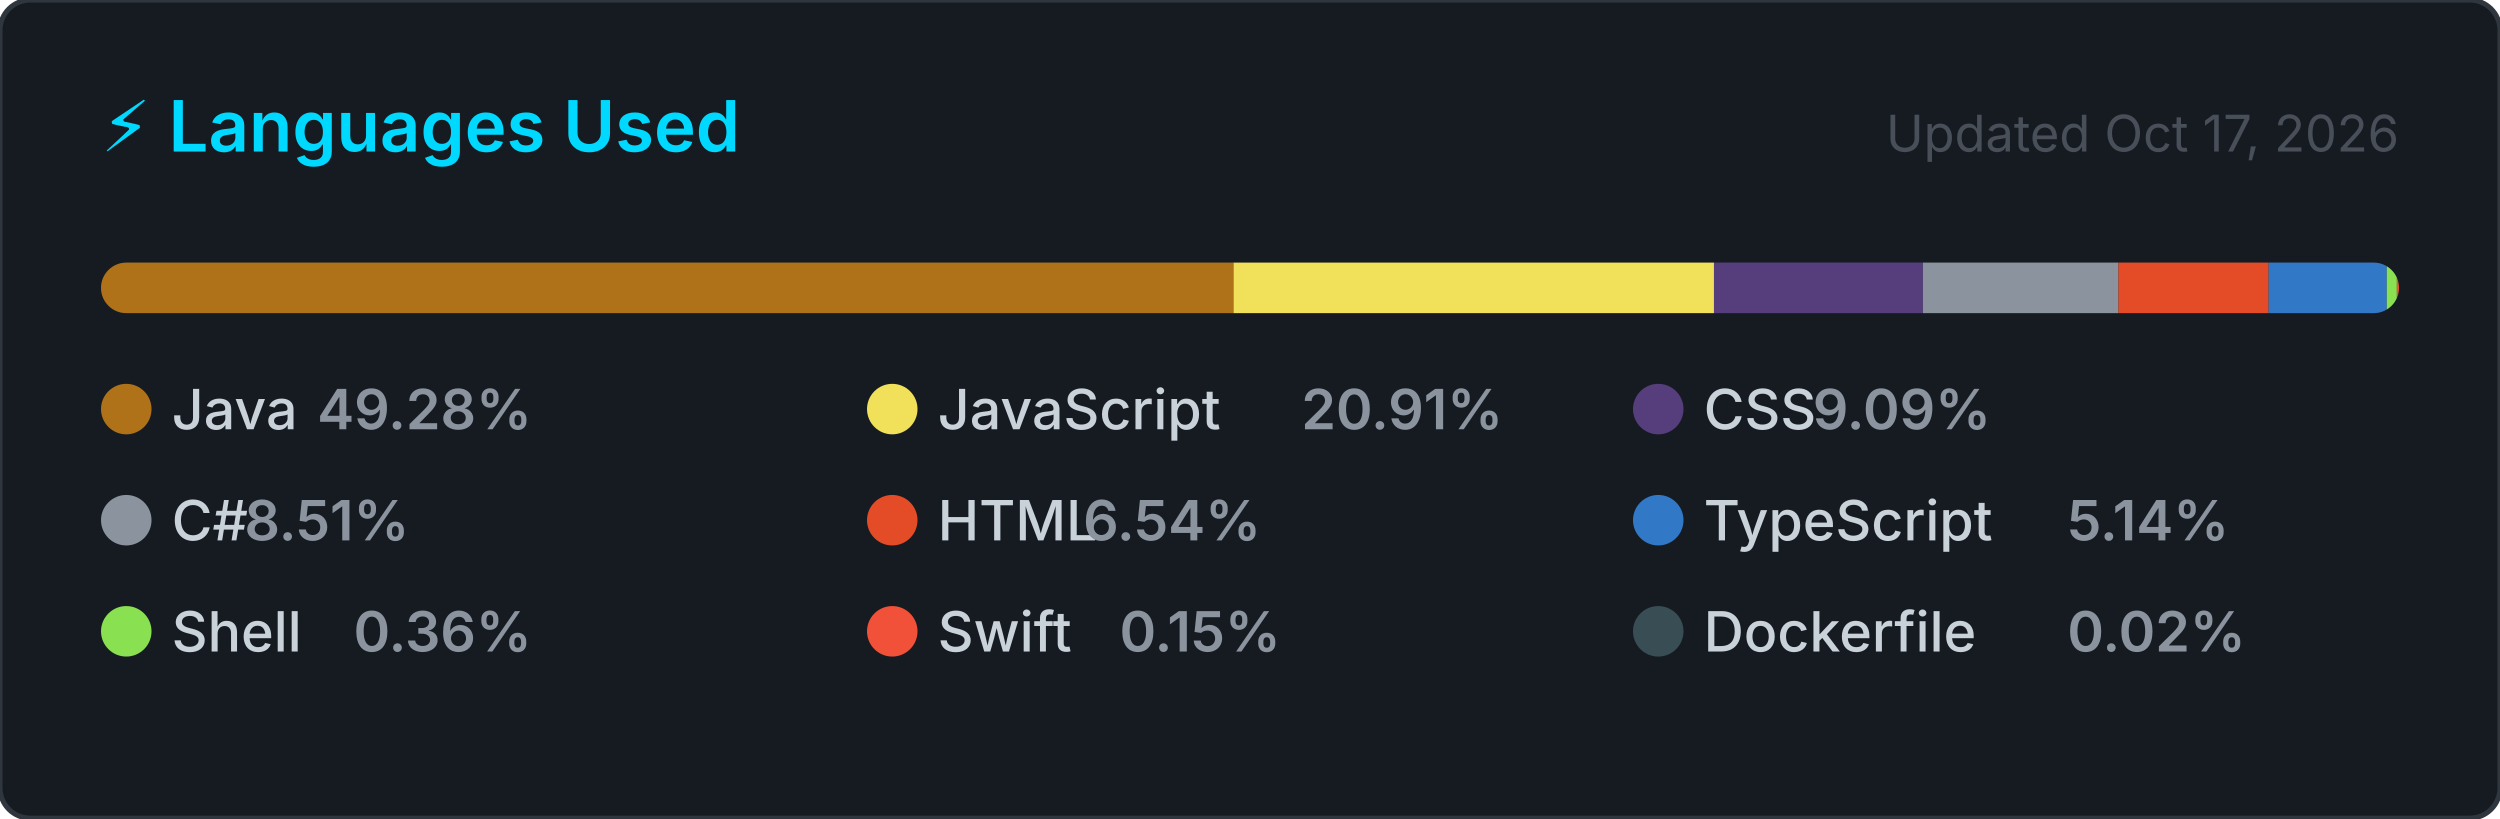
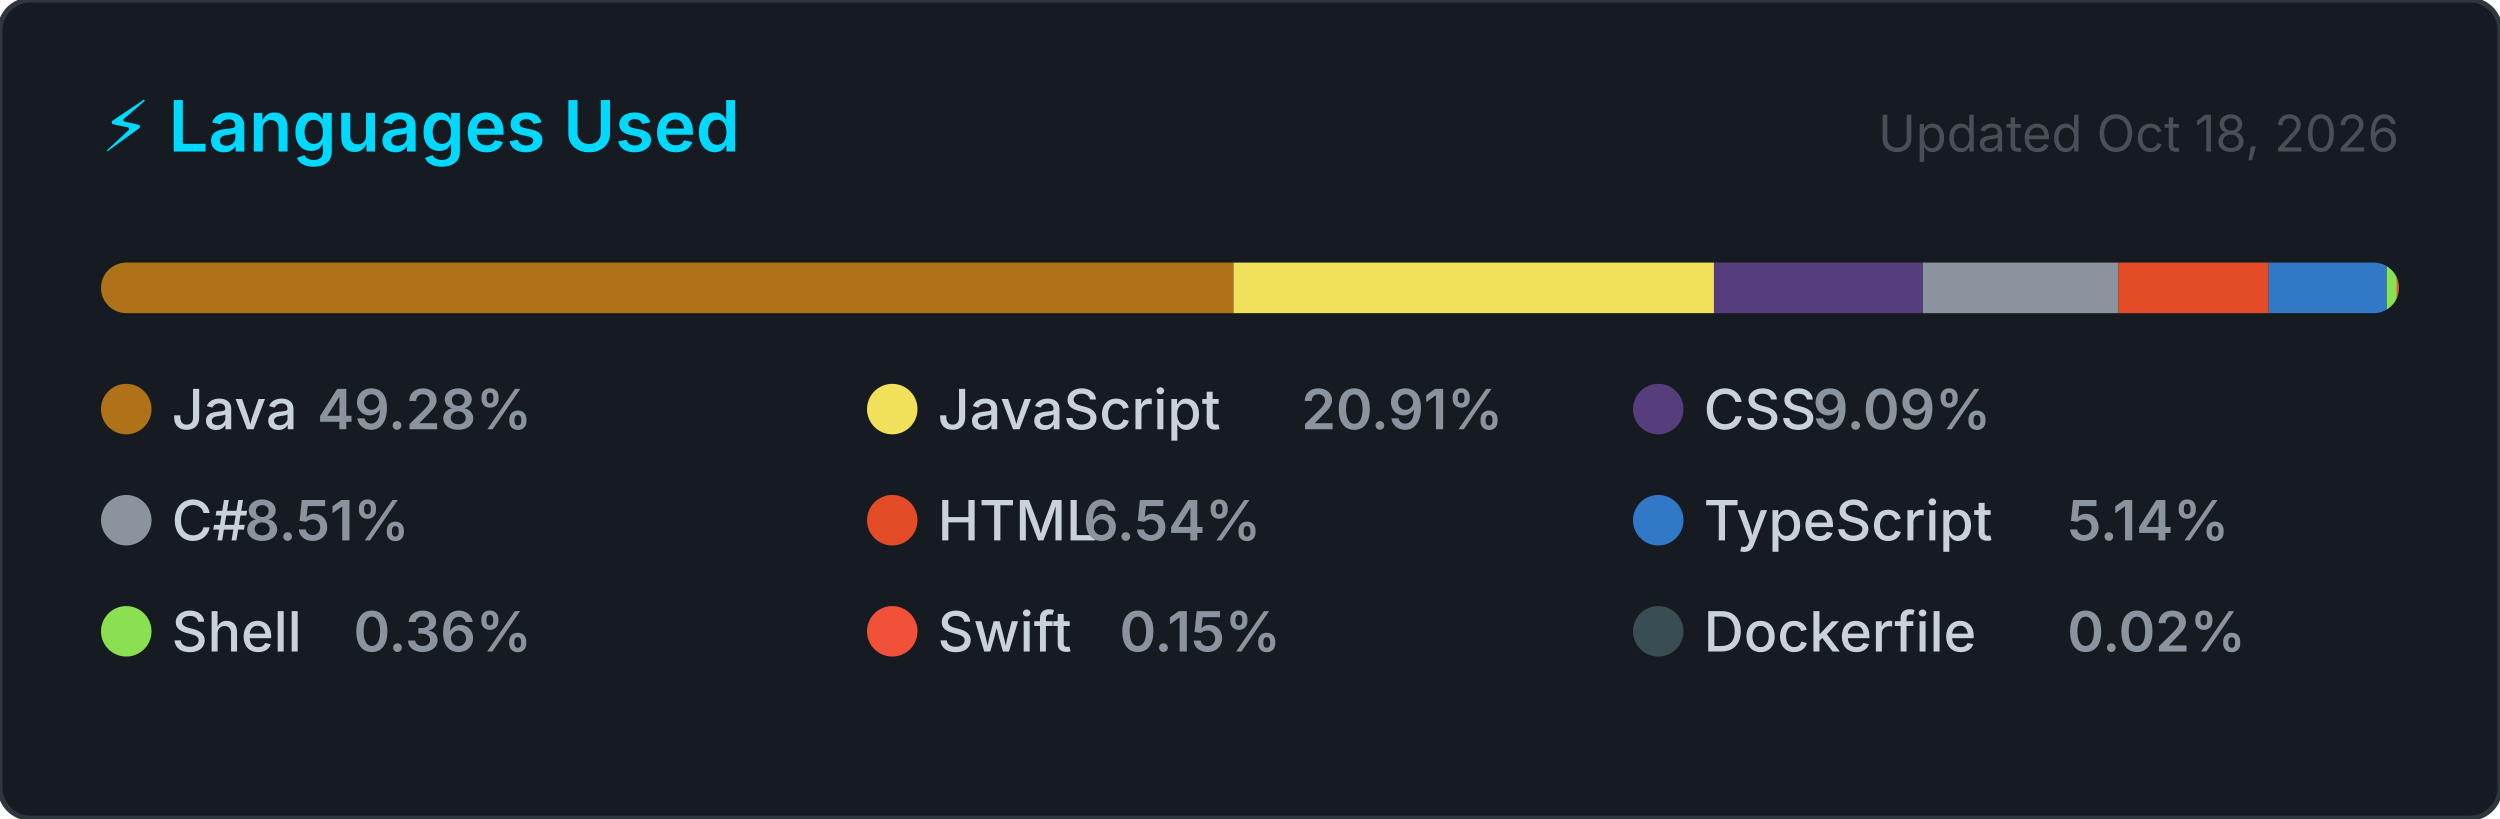
<svg xmlns="http://www.w3.org/2000/svg" width="495" height="162" viewBox="0 0 495 162" role="img" aria-label="Top programming languages for NaXeMate">
  <style>
    .card      { fill: #161b22; stroke: #30363d; stroke-width: 1; }
    .title     { font: 600 14px -apple-system, BlinkMacSystemFont, 'Segoe UI', sans-serif; fill: #00D9FF; }
    .updated   { font: 400 10px -apple-system, BlinkMacSystemFont, 'Segoe UI', sans-serif; fill: #484f58; }
    .lang-name { font: 500 11px -apple-system, BlinkMacSystemFont, 'Segoe UI', sans-serif; fill: #c9d1d9; }
    .lang-pct  { font: 600 11px -apple-system, BlinkMacSystemFont, 'Segoe UI', sans-serif; fill: #8b949e; }
  </style>
  <defs>
    <clipPath id="bar-clip">
      <rect x="20" y="52" width="455" height="10" rx="5" />
    </clipPath>
  </defs>
  <rect width="495" height="162" rx="6" ry="6" class="card" />
  <text x="20" y="30" class="title">⚡ Languages Used</text>
-   <text x="475" y="30" class="updated" text-anchor="end">Updated Oct 17, 2026</text>
+   <text x="475" y="30" class="updated" text-anchor="end">Updated Oct 18, 2026</text>
  <rect x="20" y="52" width="455" height="10" rx="5" fill="#21262d" />
  <g clip-path="url(#bar-clip)">
    <rect x="20.00" y="52" width="224.23" height="10" fill="#b07219" />
    <rect x="244.23" y="52" width="95.14" height="10" fill="#f1e05a" />
    <rect x="339.36" y="52" width="41.37" height="10" fill="#563d7c" />
    <rect x="380.74" y="52" width="38.71" height="10" fill="#8b949e" />
    <rect x="419.45" y="52" width="29.74" height="10" fill="#e34c26" />
    <rect x="449.19" y="52" width="23.39" height="10" fill="#3178c6" />
    <rect x="472.58" y="52" width="2.00" height="10" fill="#89e051" />
    <rect x="474.58" y="52" width="2.00" height="10" fill="#F05138" />
    <rect x="476.58" y="52" width="2.00" height="10" fill="#384d54" />
  </g>
  <g transform="translate(20, 76)">
    <circle cx="5" cy="5" r="5" fill="#b07219" />
    <text x="14" y="9" class="lang-name">Java</text>
    <text x="14" y="9" class="lang-pct" dx="28.8">49.28%</text>
  </g>
  <g transform="translate(171.6667, 76)">
    <circle cx="5" cy="5" r="5" fill="#f1e05a" />
    <text x="14" y="9" class="lang-name">JavaScript</text>
    <text x="14" y="9" class="lang-pct" dx="72">20.91%</text>
  </g>
  <g transform="translate(323.3333, 76)">
    <circle cx="5" cy="5" r="5" fill="#563d7c" />
    <text x="14" y="9" class="lang-name">CSS</text>
    <text x="14" y="9" class="lang-pct" dx="21.6">9.09%</text>
  </g>
  <g transform="translate(20, 98)">
    <circle cx="5" cy="5" r="5" fill="#8b949e" />
    <text x="14" y="9" class="lang-name">C#</text>
    <text x="14" y="9" class="lang-pct" dx="14.4">8.51%</text>
  </g>
  <g transform="translate(171.6667, 98)">
    <circle cx="5" cy="5" r="5" fill="#e34c26" />
    <text x="14" y="9" class="lang-name">HTML</text>
    <text x="14" y="9" class="lang-pct" dx="28.8">6.54%</text>
  </g>
  <g transform="translate(323.3333, 98)">
    <circle cx="5" cy="5" r="5" fill="#3178c6" />
    <text x="14" y="9" class="lang-name">TypeScript</text>
    <text x="14" y="9" class="lang-pct" dx="72">5.14%</text>
  </g>
  <g transform="translate(20, 120)">
    <circle cx="5" cy="5" r="5" fill="#89e051" />
    <text x="14" y="9" class="lang-name">Shell</text>
    <text x="14" y="9" class="lang-pct" dx="36">0.36%</text>
  </g>
  <g transform="translate(171.6667, 120)">
    <circle cx="5" cy="5" r="5" fill="#F05138" />
    <text x="14" y="9" class="lang-name">Swift</text>
    <text x="14" y="9" class="lang-pct" dx="36">0.15%</text>
  </g>
  <g transform="translate(323.3333, 120)">
    <circle cx="5" cy="5" r="5" fill="#384d54" />
    <text x="14" y="9" class="lang-name">Dockerfile</text>
    <text x="14" y="9" class="lang-pct" dx="72">0.02%</text>
  </g>
</svg>
